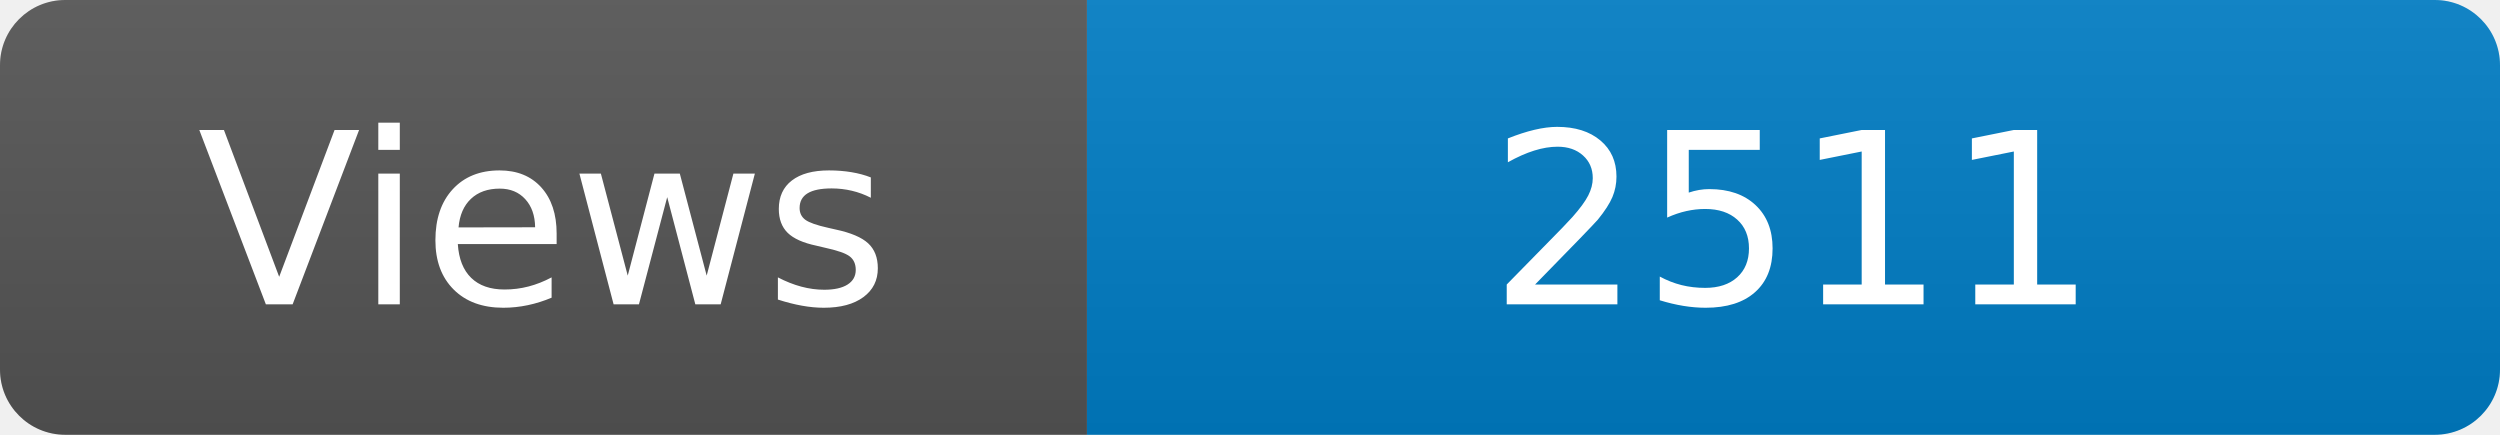
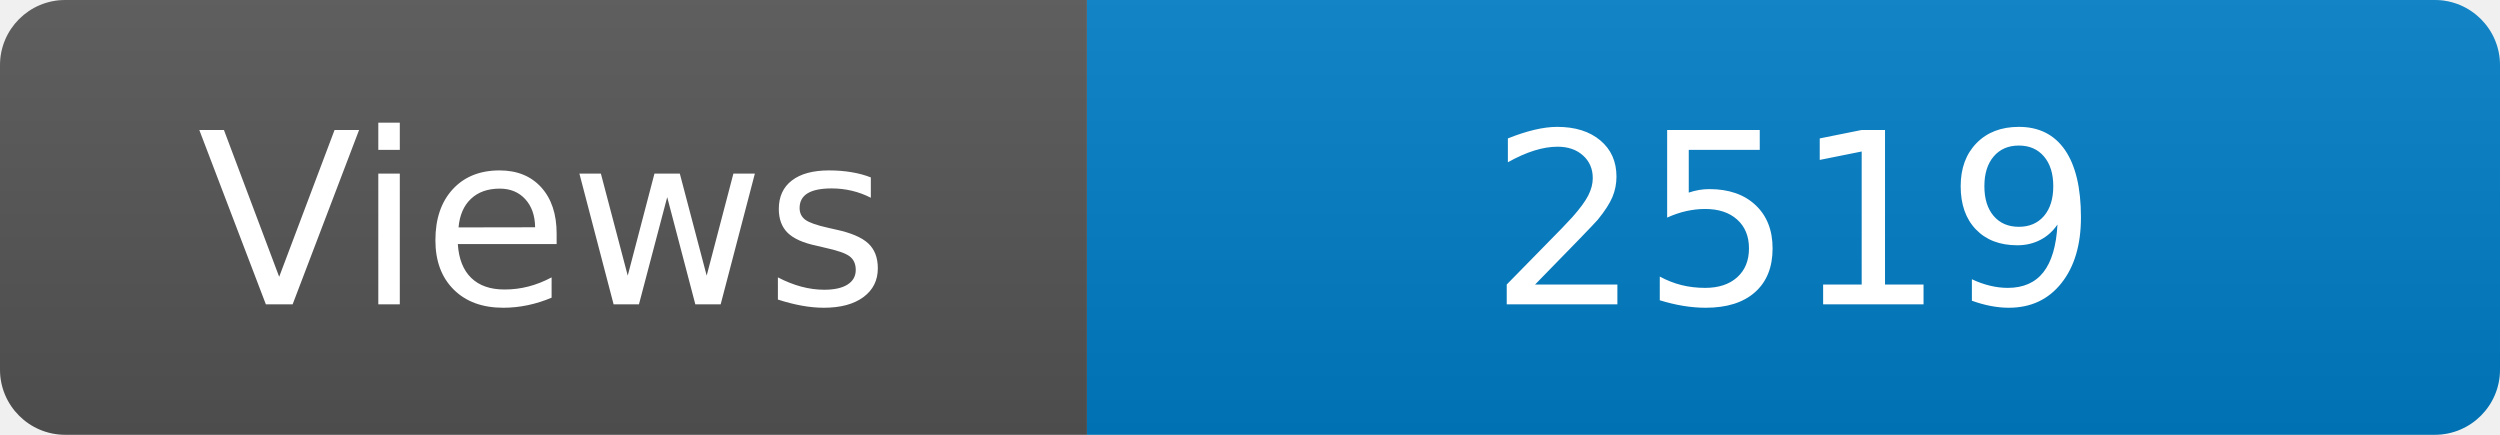
<svg xmlns="http://www.w3.org/2000/svg" width="115" height="20" role="img" aria-label="Maintained?: yes">
  <linearGradient id="s" x2="0" y2="100%">
    <stop offset="0" stop-color="#bbb" stop-opacity=".1" />
    <stop offset="1" stop-opacity=".1" />
  </linearGradient>
  <clipPath id="r">
    <rect width="115" height="20" rx="3" fill="#fff" />
  </clipPath>
  <g clip-path="url(#r)">
    <rect width="50" height="20" fill="#555" />
    <rect x="50" width="160" height="20" fill="#007ec6" />
    <rect width="115" height="20" fill="url(#s)" />
  </g>
  <g fill="#fff" text-anchor="middle" font-family="Verdana,Geneva,DejaVu Sans,sans-serif" font-size="110">
    <text x="250" y="140" transform="scale(.1)" fill="#fff">Views</text>
-     <text x="825" y="140" transform="scale(.1)" fill="#fff">2511</text>
+     <text x="825" y="140" transform="scale(.1)" fill="#fff">2519</text>
  </g>
</svg>
